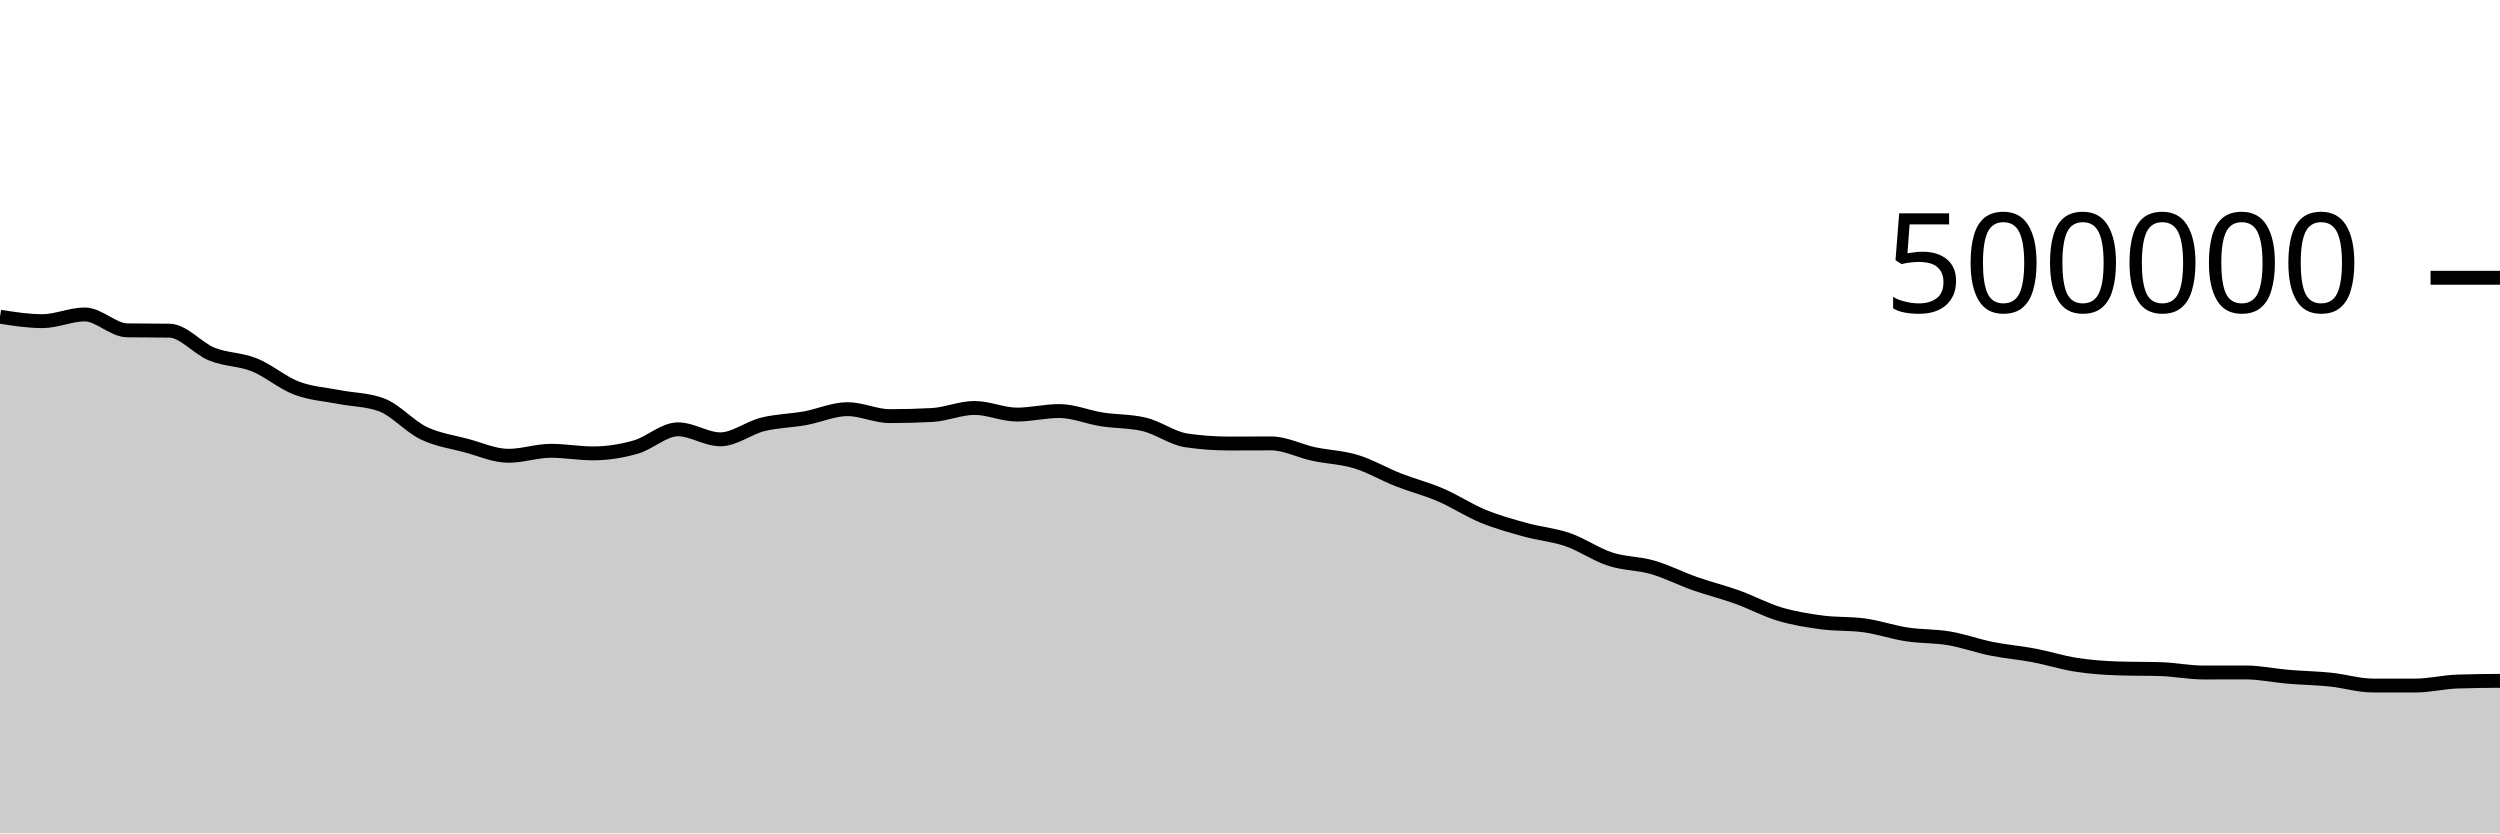
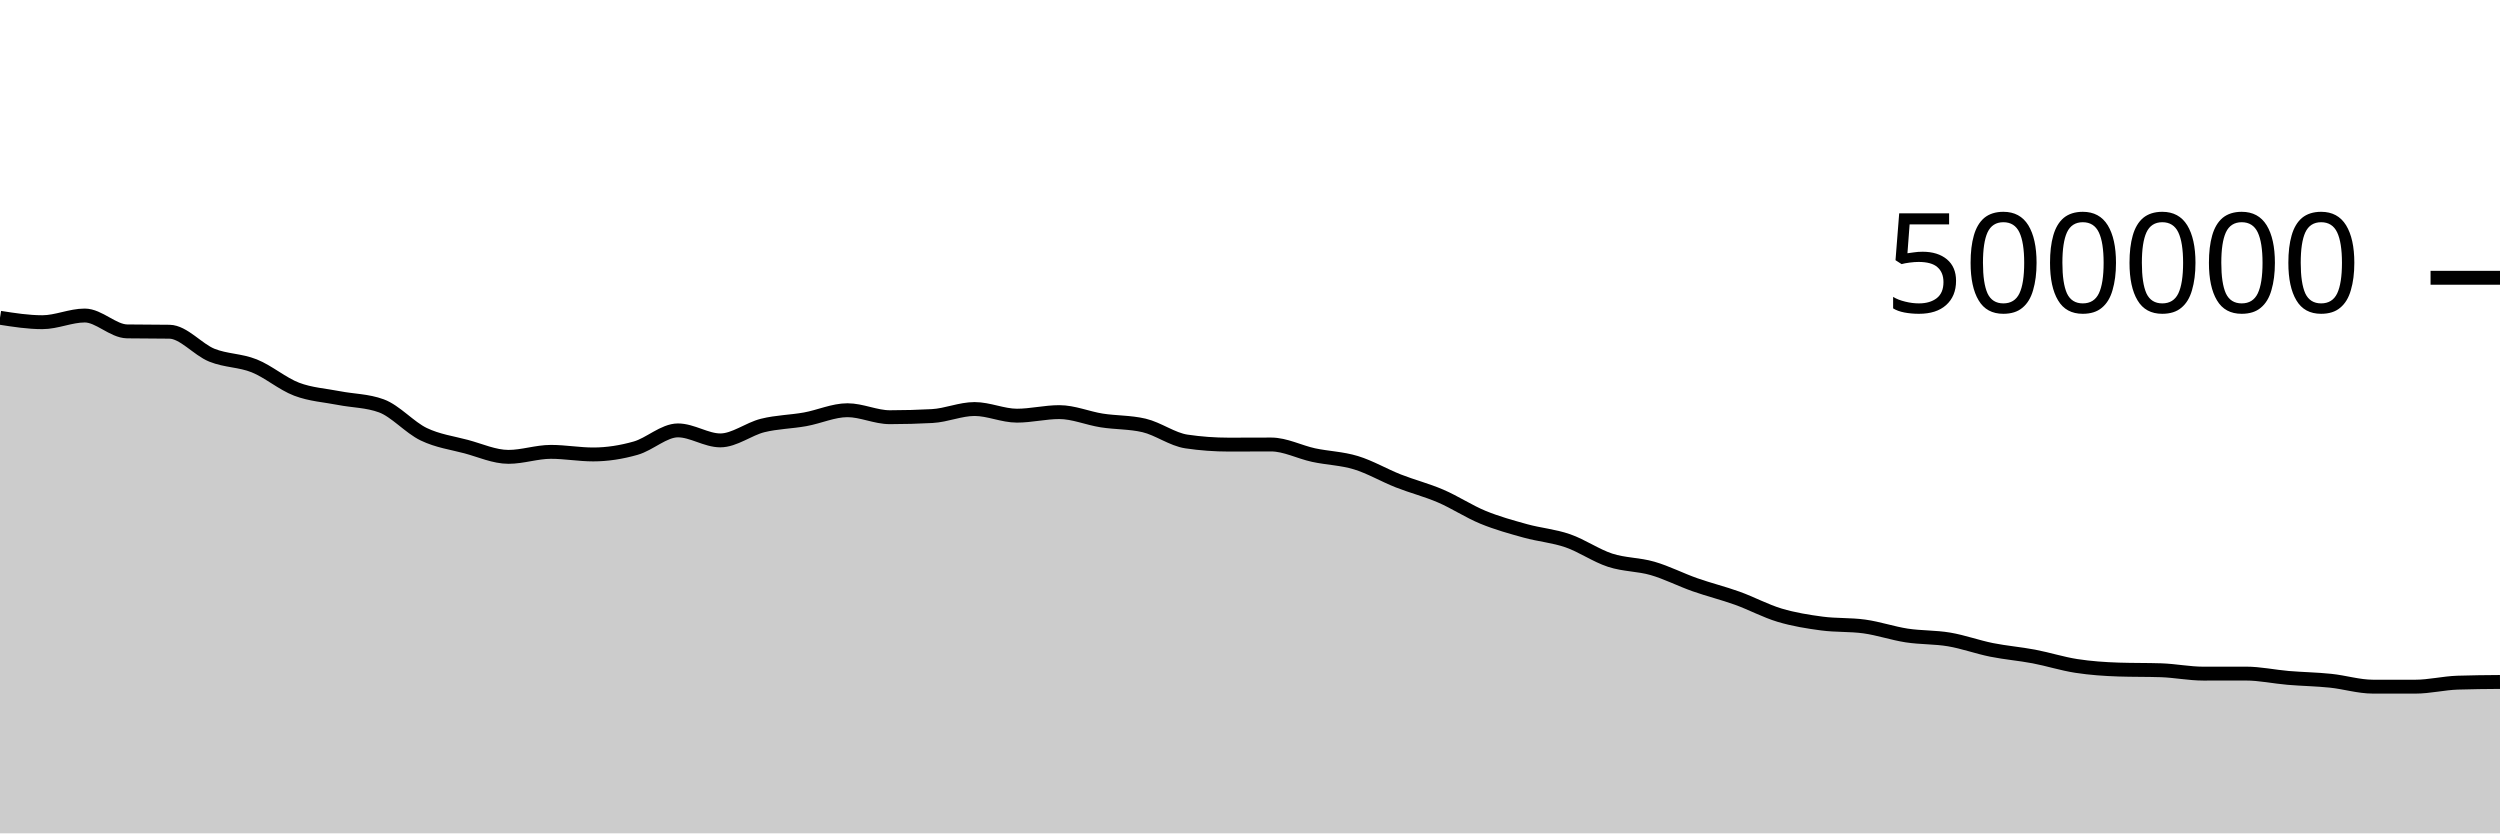
<svg xmlns="http://www.w3.org/2000/svg" viewBox="0 0 180 60">
  <g transform="translate(0,20)">
-     <path class="area" fill="rgba(0, 0, 0, 0.2)" d="M0,2.804C1.017,2.963,2.034,3.122,3.051,3.122C4.068,3.122,5.085,2.641,6.102,2.641C7.119,2.641,8.136,3.768,9.153,3.784C10.169,3.8,11.186,3.792,12.203,3.808C13.22,3.825,14.237,5.088,15.254,5.497C16.271,5.907,17.288,5.858,18.305,6.266C19.322,6.674,20.339,7.559,21.356,7.946C22.373,8.332,23.39,8.385,24.407,8.585C25.424,8.785,26.441,8.771,27.458,9.144C28.475,9.517,29.492,10.699,30.508,11.188C31.525,11.677,32.542,11.807,33.559,12.078C34.576,12.35,35.593,12.817,36.61,12.817C37.627,12.817,38.644,12.457,39.661,12.457C40.678,12.457,41.695,12.643,42.712,12.643C43.729,12.643,44.746,12.481,45.763,12.192C46.78,11.904,47.797,10.911,48.814,10.911C49.831,10.911,50.847,11.631,51.864,11.631C52.881,11.631,53.898,10.809,54.915,10.556C55.932,10.303,56.949,10.296,57.966,10.113C58.983,9.93,60,9.459,61.017,9.459C62.034,9.459,63.051,9.961,64.068,9.961C65.085,9.961,66.102,9.934,67.119,9.879C68.136,9.823,69.153,9.373,70.169,9.373C71.186,9.373,72.203,9.85,73.22,9.85C74.237,9.85,75.254,9.594,76.271,9.594C77.288,9.594,78.305,10.035,79.322,10.194C80.339,10.354,81.356,10.314,82.373,10.553C83.39,10.791,84.407,11.559,85.424,11.708C86.441,11.858,87.458,11.933,88.475,11.933C89.492,11.933,90.508,11.925,91.525,11.925C92.542,11.925,93.559,12.469,94.576,12.687C95.593,12.906,96.61,12.927,97.627,13.237C98.644,13.546,99.661,14.147,100.678,14.547C101.695,14.947,102.712,15.201,103.729,15.638C104.746,16.075,105.763,16.75,106.78,17.168C107.797,17.586,108.814,17.865,109.831,18.146C110.847,18.428,111.864,18.505,112.881,18.857C113.898,19.208,114.915,19.926,115.932,20.257C116.949,20.589,117.966,20.551,118.983,20.846C120,21.14,121.017,21.664,122.034,22.022C123.051,22.38,124.068,22.627,125.085,22.993C126.102,23.358,127.119,23.911,128.136,24.215C129.153,24.519,130.169,24.681,131.186,24.816C132.203,24.952,133.22,24.887,134.237,25.027C135.254,25.168,136.271,25.52,137.288,25.676C138.305,25.831,139.322,25.789,140.339,25.961C141.356,26.134,142.373,26.506,143.39,26.711C144.407,26.915,145.424,26.995,146.441,27.188C147.458,27.38,148.475,27.71,149.492,27.866C150.508,28.023,151.525,28.095,152.542,28.128C153.559,28.161,154.576,28.144,155.593,28.178C156.61,28.211,157.627,28.42,158.644,28.42C159.661,28.42,160.678,28.417,161.695,28.417C162.712,28.417,163.729,28.641,164.746,28.727C165.763,28.813,166.78,28.827,167.797,28.932C168.814,29.037,169.831,29.357,170.847,29.358C171.864,29.358,172.881,29.359,173.898,29.359C174.915,29.359,175.932,29.103,176.949,29.07C177.966,29.036,178.983,29.028,180,29.019L180,40C178.983,40,177.966,40,176.949,40C175.932,40,174.915,40,173.898,40C172.881,40,171.864,40,170.847,40C169.831,40,168.814,40,167.797,40C166.78,40,165.763,40,164.746,40C163.729,40,162.712,40,161.695,40C160.678,40,159.661,40,158.644,40C157.627,40,156.61,40,155.593,40C154.576,40,153.559,40,152.542,40C151.525,40,150.508,40,149.492,40C148.475,40,147.458,40,146.441,40C145.424,40,144.407,40,143.39,40C142.373,40,141.356,40,140.339,40C139.322,40,138.305,40,137.288,40C136.271,40,135.254,40,134.237,40C133.22,40,132.203,40,131.186,40C130.169,40,129.153,40,128.136,40C127.119,40,126.102,40,125.085,40C124.068,40,123.051,40,122.034,40C121.017,40,120,40,118.983,40C117.966,40,116.949,40,115.932,40C114.915,40,113.898,40,112.881,40C111.864,40,110.847,40,109.831,40C108.814,40,107.797,40,106.78,40C105.763,40,104.746,40,103.729,40C102.712,40,101.695,40,100.678,40C99.661,40,98.644,40,97.627,40C96.61,40,95.593,40,94.576,40C93.559,40,92.542,40,91.525,40C90.508,40,89.492,40,88.475,40C87.458,40,86.441,40,85.424,40C84.407,40,83.39,40,82.373,40C81.356,40,80.339,40,79.322,40C78.305,40,77.288,40,76.271,40C75.254,40,74.237,40,73.22,40C72.203,40,71.186,40,70.169,40C69.153,40,68.136,40,67.119,40C66.102,40,65.085,40,64.068,40C63.051,40,62.034,40,61.017,40C60,40,58.983,40,57.966,40C56.949,40,55.932,40,54.915,40C53.898,40,52.881,40,51.864,40C50.847,40,49.831,40,48.814,40C47.797,40,46.78,40,45.763,40C44.746,40,43.729,40,42.712,40C41.695,40,40.678,40,39.661,40C38.644,40,37.627,40,36.61,40C35.593,40,34.576,40,33.559,40C32.542,40,31.525,40,30.508,40C29.492,40,28.475,40,27.458,40C26.441,40,25.424,40,24.407,40C23.39,40,22.373,40,21.356,40C20.339,40,19.322,40,18.305,40C17.288,40,16.271,40,15.254,40C14.237,40,13.22,40,12.203,40C11.186,40,10.169,40,9.153,40C8.136,40,7.119,40,6.102,40C5.085,40,4.068,40,3.051,40C2.034,40,1.017,40,0,40Z" />
-     <path class="line" stroke="black" fill="none" d="M0,2.804C1.017,2.963,2.034,3.122,3.051,3.122C4.068,3.122,5.085,2.641,6.102,2.641C7.119,2.641,8.136,3.768,9.153,3.784C10.169,3.8,11.186,3.792,12.203,3.808C13.22,3.825,14.237,5.088,15.254,5.497C16.271,5.907,17.288,5.858,18.305,6.266C19.322,6.674,20.339,7.559,21.356,7.946C22.373,8.332,23.39,8.385,24.407,8.585C25.424,8.785,26.441,8.771,27.458,9.144C28.475,9.517,29.492,10.699,30.508,11.188C31.525,11.677,32.542,11.807,33.559,12.078C34.576,12.35,35.593,12.817,36.61,12.817C37.627,12.817,38.644,12.457,39.661,12.457C40.678,12.457,41.695,12.643,42.712,12.643C43.729,12.643,44.746,12.481,45.763,12.192C46.78,11.904,47.797,10.911,48.814,10.911C49.831,10.911,50.847,11.631,51.864,11.631C52.881,11.631,53.898,10.809,54.915,10.556C55.932,10.303,56.949,10.296,57.966,10.113C58.983,9.93,60,9.459,61.017,9.459C62.034,9.459,63.051,9.961,64.068,9.961C65.085,9.961,66.102,9.934,67.119,9.879C68.136,9.823,69.153,9.373,70.169,9.373C71.186,9.373,72.203,9.85,73.22,9.85C74.237,9.85,75.254,9.594,76.271,9.594C77.288,9.594,78.305,10.035,79.322,10.194C80.339,10.354,81.356,10.314,82.373,10.553C83.39,10.791,84.407,11.559,85.424,11.708C86.441,11.858,87.458,11.933,88.475,11.933C89.492,11.933,90.508,11.925,91.525,11.925C92.542,11.925,93.559,12.469,94.576,12.687C95.593,12.906,96.61,12.927,97.627,13.237C98.644,13.546,99.661,14.147,100.678,14.547C101.695,14.947,102.712,15.201,103.729,15.638C104.746,16.075,105.763,16.75,106.78,17.168C107.797,17.586,108.814,17.865,109.831,18.146C110.847,18.428,111.864,18.505,112.881,18.857C113.898,19.208,114.915,19.926,115.932,20.257C116.949,20.589,117.966,20.551,118.983,20.846C120,21.14,121.017,21.664,122.034,22.022C123.051,22.38,124.068,22.627,125.085,22.993C126.102,23.358,127.119,23.911,128.136,24.215C129.153,24.519,130.169,24.681,131.186,24.816C132.203,24.952,133.22,24.887,134.237,25.027C135.254,25.168,136.271,25.52,137.288,25.676C138.305,25.831,139.322,25.789,140.339,25.961C141.356,26.134,142.373,26.506,143.39,26.711C144.407,26.915,145.424,26.995,146.441,27.188C147.458,27.38,148.475,27.71,149.492,27.866C150.508,28.023,151.525,28.095,152.542,28.128C153.559,28.161,154.576,28.144,155.593,28.178C156.61,28.211,157.627,28.42,158.644,28.42C159.661,28.42,160.678,28.417,161.695,28.417C162.712,28.417,163.729,28.641,164.746,28.727C165.763,28.813,166.78,28.827,167.797,28.932C168.814,29.037,169.831,29.357,170.847,29.358C171.864,29.358,172.881,29.359,173.898,29.359C174.915,29.359,175.932,29.103,176.949,29.07C177.966,29.036,178.983,29.028,180,29.019" />
+     <path class="area" fill="rgba(0, 0, 0, 0.2)" d="M0,2.88C1.017,3.039,2.034,3.198,3.051,3.198C4.068,3.198,5.085,2.717,6.102,2.717C7.119,2.717,8.136,3.844,9.153,3.86C10.169,3.876,11.186,3.868,12.203,3.884C13.22,3.901,14.237,5.164,15.254,5.574C16.271,5.983,17.288,5.934,18.305,6.342C19.322,6.75,20.339,7.635,21.356,8.022C22.373,8.409,23.39,8.462,24.407,8.662C25.424,8.861,26.441,8.848,27.458,9.221C28.475,9.594,29.492,10.776,30.508,11.265C31.525,11.754,32.542,11.884,33.559,12.155C34.576,12.427,35.593,12.894,36.61,12.894C37.627,12.894,38.644,12.534,39.661,12.534C40.678,12.534,41.695,12.72,42.712,12.72C43.729,12.72,44.746,12.558,45.763,12.269C46.78,11.981,47.797,10.988,48.814,10.988C49.831,10.988,50.847,11.708,51.864,11.708C52.881,11.708,53.898,10.886,54.915,10.634C55.932,10.381,56.949,10.374,57.966,10.191C58.983,10.008,60,9.536,61.017,9.536C62.034,9.536,63.051,10.039,64.068,10.039C65.085,10.039,66.102,10.011,67.119,9.956C68.136,9.901,69.153,9.45,70.169,9.45C71.186,9.45,72.203,9.928,73.22,9.928C74.237,9.928,75.254,9.672,76.271,9.672C77.288,9.672,78.305,10.113,79.322,10.273C80.339,10.433,81.356,10.392,82.373,10.631C83.39,10.87,84.407,11.637,85.424,11.787C86.441,11.937,87.458,12.012,88.475,12.012C89.492,12.012,90.508,12.004,91.525,12.004C92.542,12.004,93.559,12.547,94.576,12.766C95.593,12.985,96.61,13.005,97.627,13.315C98.644,13.625,99.661,14.225,100.678,14.626C101.695,15.026,102.712,15.28,103.729,15.717C104.746,16.154,105.763,16.829,106.78,17.247C107.797,17.665,108.814,17.944,109.831,18.226C110.847,18.507,111.864,18.584,112.881,18.936C113.898,19.288,114.915,20.005,115.932,20.336C116.949,20.668,117.966,20.631,118.983,20.925C120,21.219,121.017,21.743,122.034,22.101C123.051,22.459,124.068,22.707,125.085,23.072C126.102,23.438,127.119,23.991,128.136,24.295C129.153,24.599,130.169,24.761,131.186,24.896C132.203,25.031,133.22,24.966,134.237,25.107C135.254,25.248,136.271,25.6,137.288,25.756C138.305,25.911,139.322,25.869,140.339,26.041C141.356,26.214,142.373,26.586,143.39,26.791C144.407,26.995,145.424,27.075,146.441,27.268C147.458,27.461,148.475,27.79,149.492,27.947C150.508,28.104,151.525,28.175,152.542,28.208C153.559,28.242,154.576,28.225,155.593,28.258C156.61,28.292,157.627,28.501,158.644,28.501C159.661,28.501,160.678,28.498,161.695,28.498C162.712,28.498,163.729,28.722,164.746,28.808C165.763,28.894,166.78,28.907,167.797,29.013C168.814,29.118,169.831,29.438,170.847,29.439C171.864,29.44,172.881,29.44,173.898,29.44C174.915,29.44,175.932,29.185,176.949,29.151C177.966,29.117,178.983,29.109,180,29.101L180,40C178.983,40,177.966,40,176.949,40C175.932,40,174.915,40,173.898,40C172.881,40,171.864,40,170.847,40C169.831,40,168.814,40,167.797,40C166.78,40,165.763,40,164.746,40C163.729,40,162.712,40,161.695,40C160.678,40,159.661,40,158.644,40C157.627,40,156.61,40,155.593,40C154.576,40,153.559,40,152.542,40C151.525,40,150.508,40,149.492,40C148.475,40,147.458,40,146.441,40C145.424,40,144.407,40,143.39,40C142.373,40,141.356,40,140.339,40C139.322,40,138.305,40,137.288,40C136.271,40,135.254,40,134.237,40C133.22,40,132.203,40,131.186,40C130.169,40,129.153,40,128.136,40C127.119,40,126.102,40,125.085,40C124.068,40,123.051,40,122.034,40C121.017,40,120,40,118.983,40C117.966,40,116.949,40,115.932,40C114.915,40,113.898,40,112.881,40C111.864,40,110.847,40,109.831,40C108.814,40,107.797,40,106.78,40C105.763,40,104.746,40,103.729,40C102.712,40,101.695,40,100.678,40C99.661,40,98.644,40,97.627,40C96.61,40,95.593,40,94.576,40C93.559,40,92.542,40,91.525,40C90.508,40,89.492,40,88.475,40C87.458,40,86.441,40,85.424,40C84.407,40,83.39,40,82.373,40C81.356,40,80.339,40,79.322,40C78.305,40,77.288,40,76.271,40C75.254,40,74.237,40,73.22,40C72.203,40,71.186,40,70.169,40C69.153,40,68.136,40,67.119,40C66.102,40,65.085,40,64.068,40C63.051,40,62.034,40,61.017,40C60,40,58.983,40,57.966,40C56.949,40,55.932,40,54.915,40C53.898,40,52.881,40,51.864,40C50.847,40,49.831,40,48.814,40C47.797,40,46.78,40,45.763,40C44.746,40,43.729,40,42.712,40C41.695,40,40.678,40,39.661,40C38.644,40,37.627,40,36.61,40C35.593,40,34.576,40,33.559,40C32.542,40,31.525,40,30.508,40C29.492,40,28.475,40,27.458,40C26.441,40,25.424,40,24.407,40C23.39,40,22.373,40,21.356,40C20.339,40,19.322,40,18.305,40C17.288,40,16.271,40,15.254,40C14.237,40,13.22,40,12.203,40C11.186,40,10.169,40,9.153,40C8.136,40,7.119,40,6.102,40C5.085,40,4.068,40,3.051,40C2.034,40,1.017,40,0,40Z" />
+     <path class="line" stroke="black" fill="none" d="M0,2.88C1.017,3.039,2.034,3.198,3.051,3.198C4.068,3.198,5.085,2.717,6.102,2.717C7.119,2.717,8.136,3.844,9.153,3.86C10.169,3.876,11.186,3.868,12.203,3.884C13.22,3.901,14.237,5.164,15.254,5.574C16.271,5.983,17.288,5.934,18.305,6.342C19.322,6.75,20.339,7.635,21.356,8.022C22.373,8.409,23.39,8.462,24.407,8.662C25.424,8.861,26.441,8.848,27.458,9.221C28.475,9.594,29.492,10.776,30.508,11.265C31.525,11.754,32.542,11.884,33.559,12.155C34.576,12.427,35.593,12.894,36.61,12.894C37.627,12.894,38.644,12.534,39.661,12.534C40.678,12.534,41.695,12.72,42.712,12.72C43.729,12.72,44.746,12.558,45.763,12.269C46.78,11.981,47.797,10.988,48.814,10.988C49.831,10.988,50.847,11.708,51.864,11.708C52.881,11.708,53.898,10.886,54.915,10.634C55.932,10.381,56.949,10.374,57.966,10.191C58.983,10.008,60,9.536,61.017,9.536C62.034,9.536,63.051,10.039,64.068,10.039C65.085,10.039,66.102,10.011,67.119,9.956C68.136,9.901,69.153,9.45,70.169,9.45C71.186,9.45,72.203,9.928,73.22,9.928C74.237,9.928,75.254,9.672,76.271,9.672C77.288,9.672,78.305,10.113,79.322,10.273C80.339,10.433,81.356,10.392,82.373,10.631C83.39,10.87,84.407,11.637,85.424,11.787C86.441,11.937,87.458,12.012,88.475,12.012C89.492,12.012,90.508,12.004,91.525,12.004C92.542,12.004,93.559,12.547,94.576,12.766C95.593,12.985,96.61,13.005,97.627,13.315C98.644,13.625,99.661,14.225,100.678,14.626C101.695,15.026,102.712,15.28,103.729,15.717C104.746,16.154,105.763,16.829,106.78,17.247C107.797,17.665,108.814,17.944,109.831,18.226C110.847,18.507,111.864,18.584,112.881,18.936C113.898,19.288,114.915,20.005,115.932,20.336C116.949,20.668,117.966,20.631,118.983,20.925C120,21.219,121.017,21.743,122.034,22.101C123.051,22.459,124.068,22.707,125.085,23.072C126.102,23.438,127.119,23.991,128.136,24.295C129.153,24.599,130.169,24.761,131.186,24.896C132.203,25.031,133.22,24.966,134.237,25.107C135.254,25.248,136.271,25.6,137.288,25.756C138.305,25.911,139.322,25.869,140.339,26.041C141.356,26.214,142.373,26.586,143.39,26.791C144.407,26.995,145.424,27.075,146.441,27.268C147.458,27.461,148.475,27.79,149.492,27.947C150.508,28.104,151.525,28.175,152.542,28.208C153.559,28.242,154.576,28.225,155.593,28.258C156.61,28.292,157.627,28.501,158.644,28.501C159.661,28.501,160.678,28.498,161.695,28.498C162.712,28.498,163.729,28.722,164.746,28.808C165.763,28.894,166.78,28.907,167.797,29.013C168.814,29.118,169.831,29.438,170.847,29.439C171.864,29.44,172.881,29.44,173.898,29.44C174.915,29.44,175.932,29.185,176.949,29.151C177.966,29.117,178.983,29.109,180,29.101" />
    <path class="axis-ceiling" stroke-width="1" stroke="black" fill="none" d="M175,0L180,0" />
    <text class="axis-ceiling-label" font-family="sans-serif" text-anchor="end" font-size="10px" x="170" y="2.5">500000</text>
  </g>
</svg>
